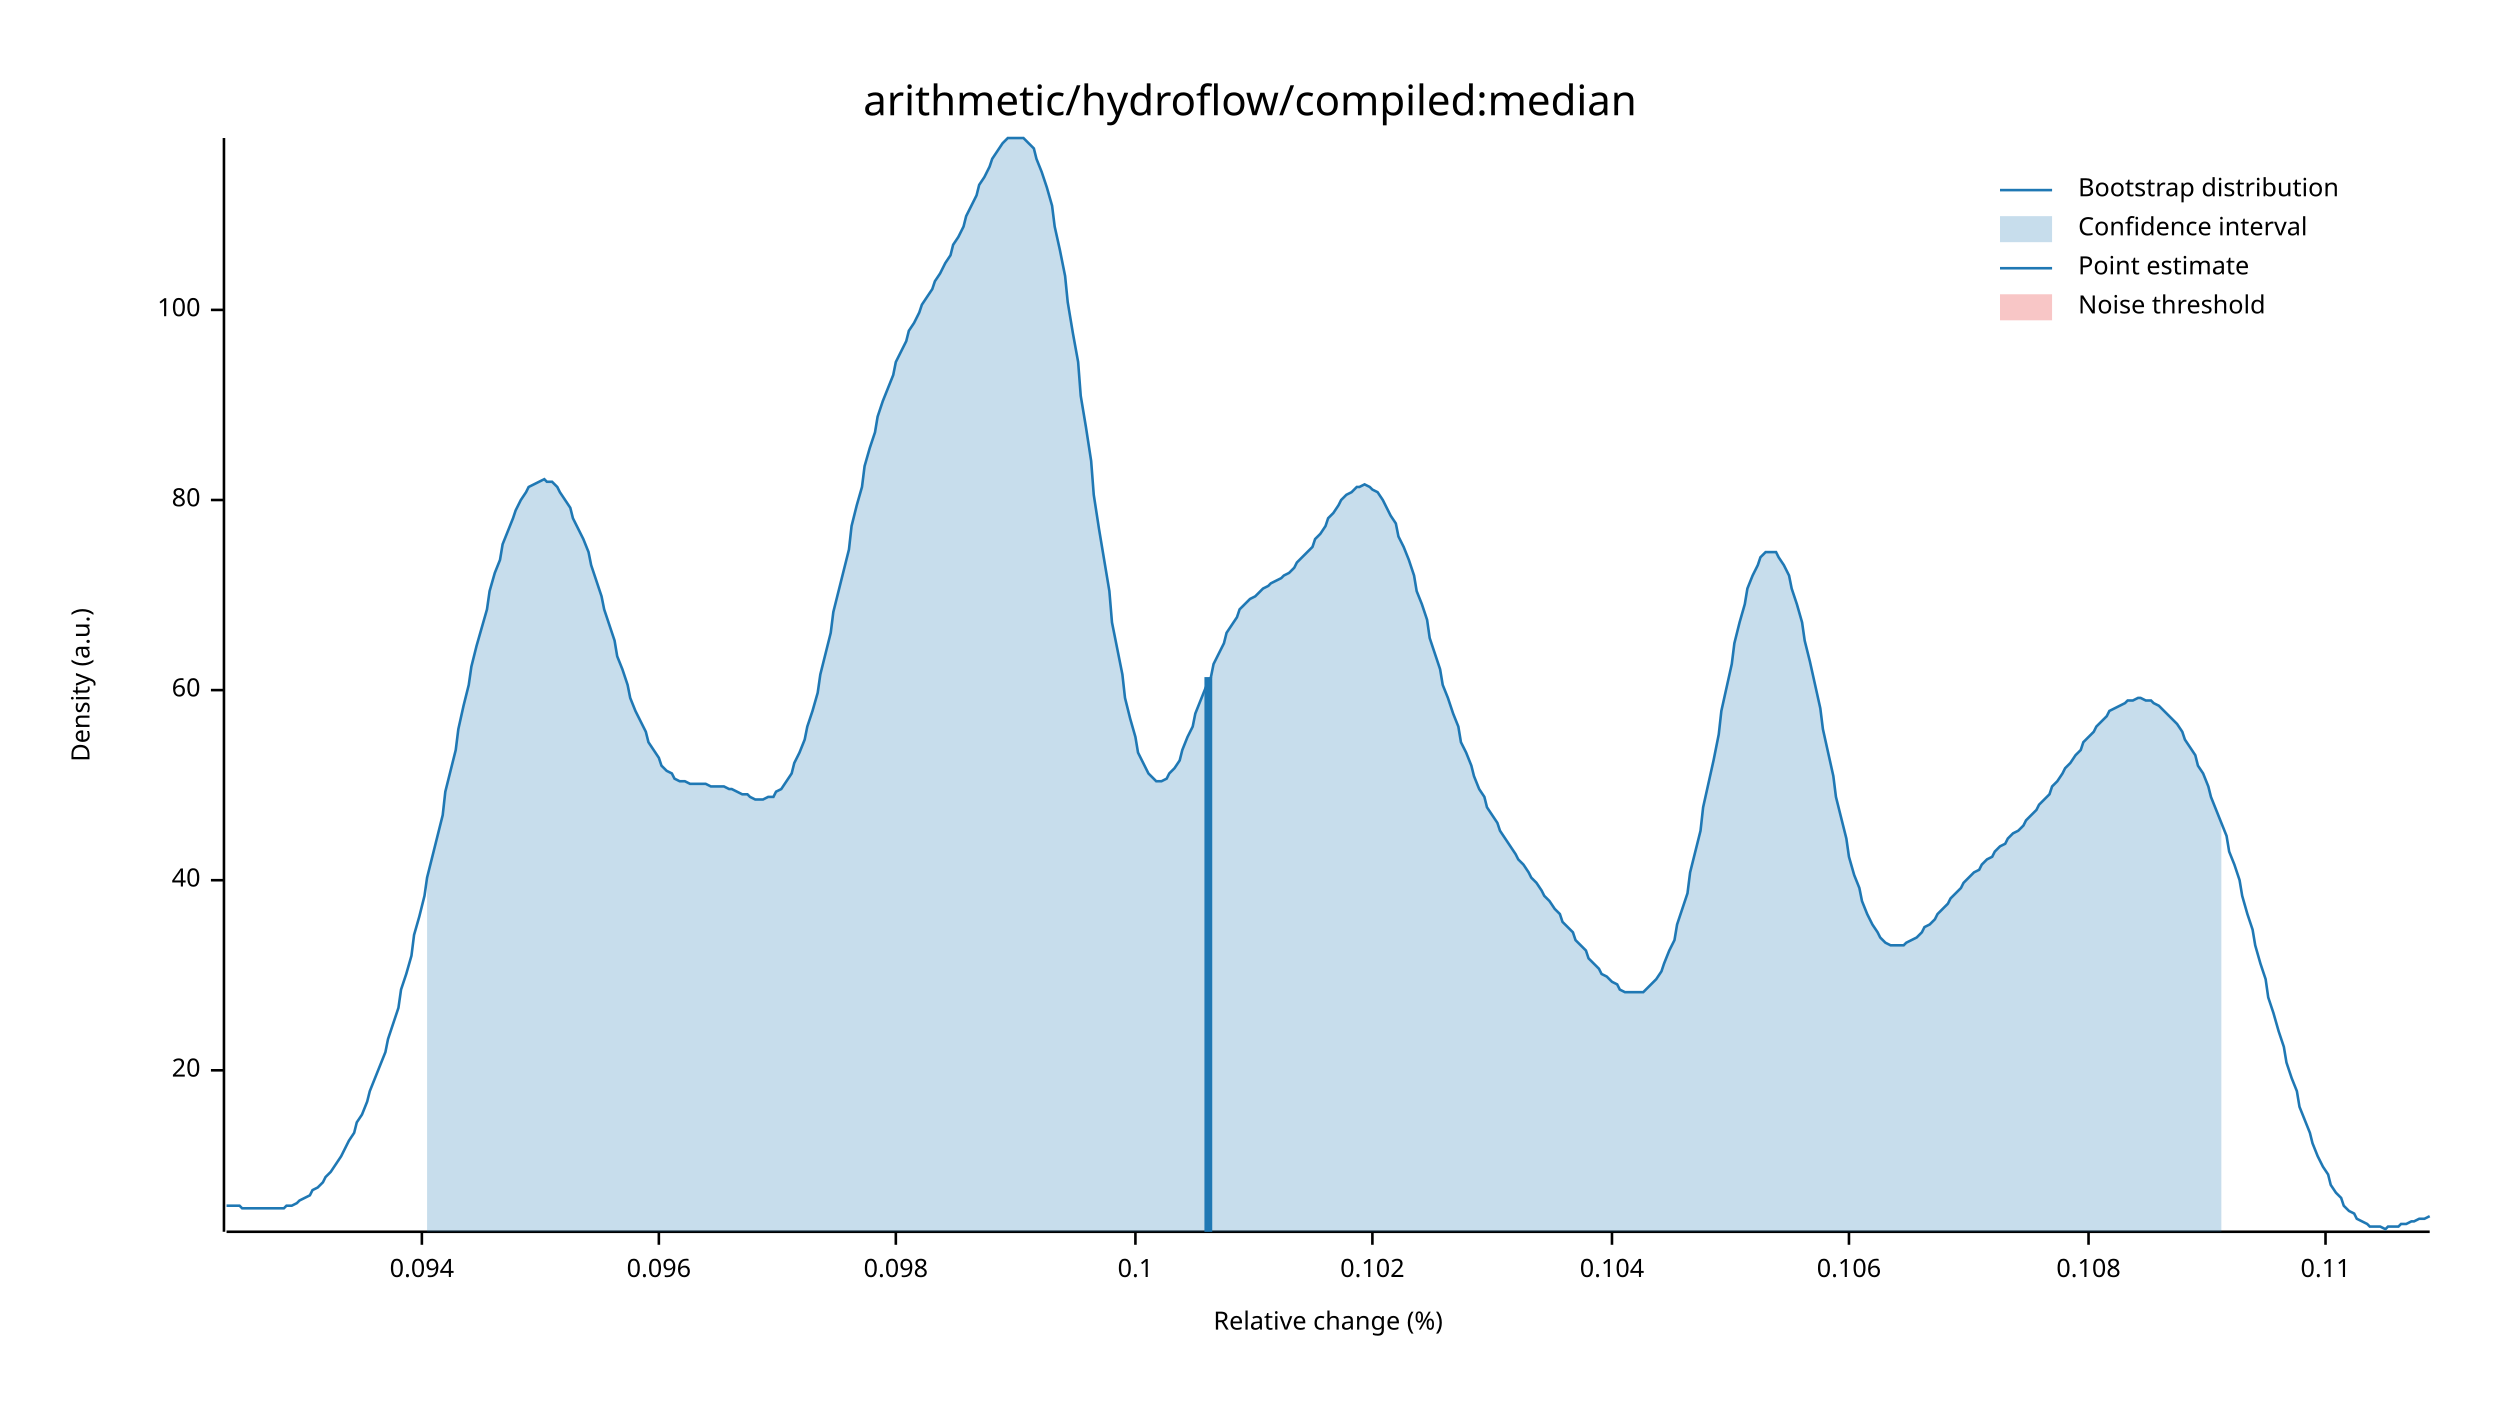
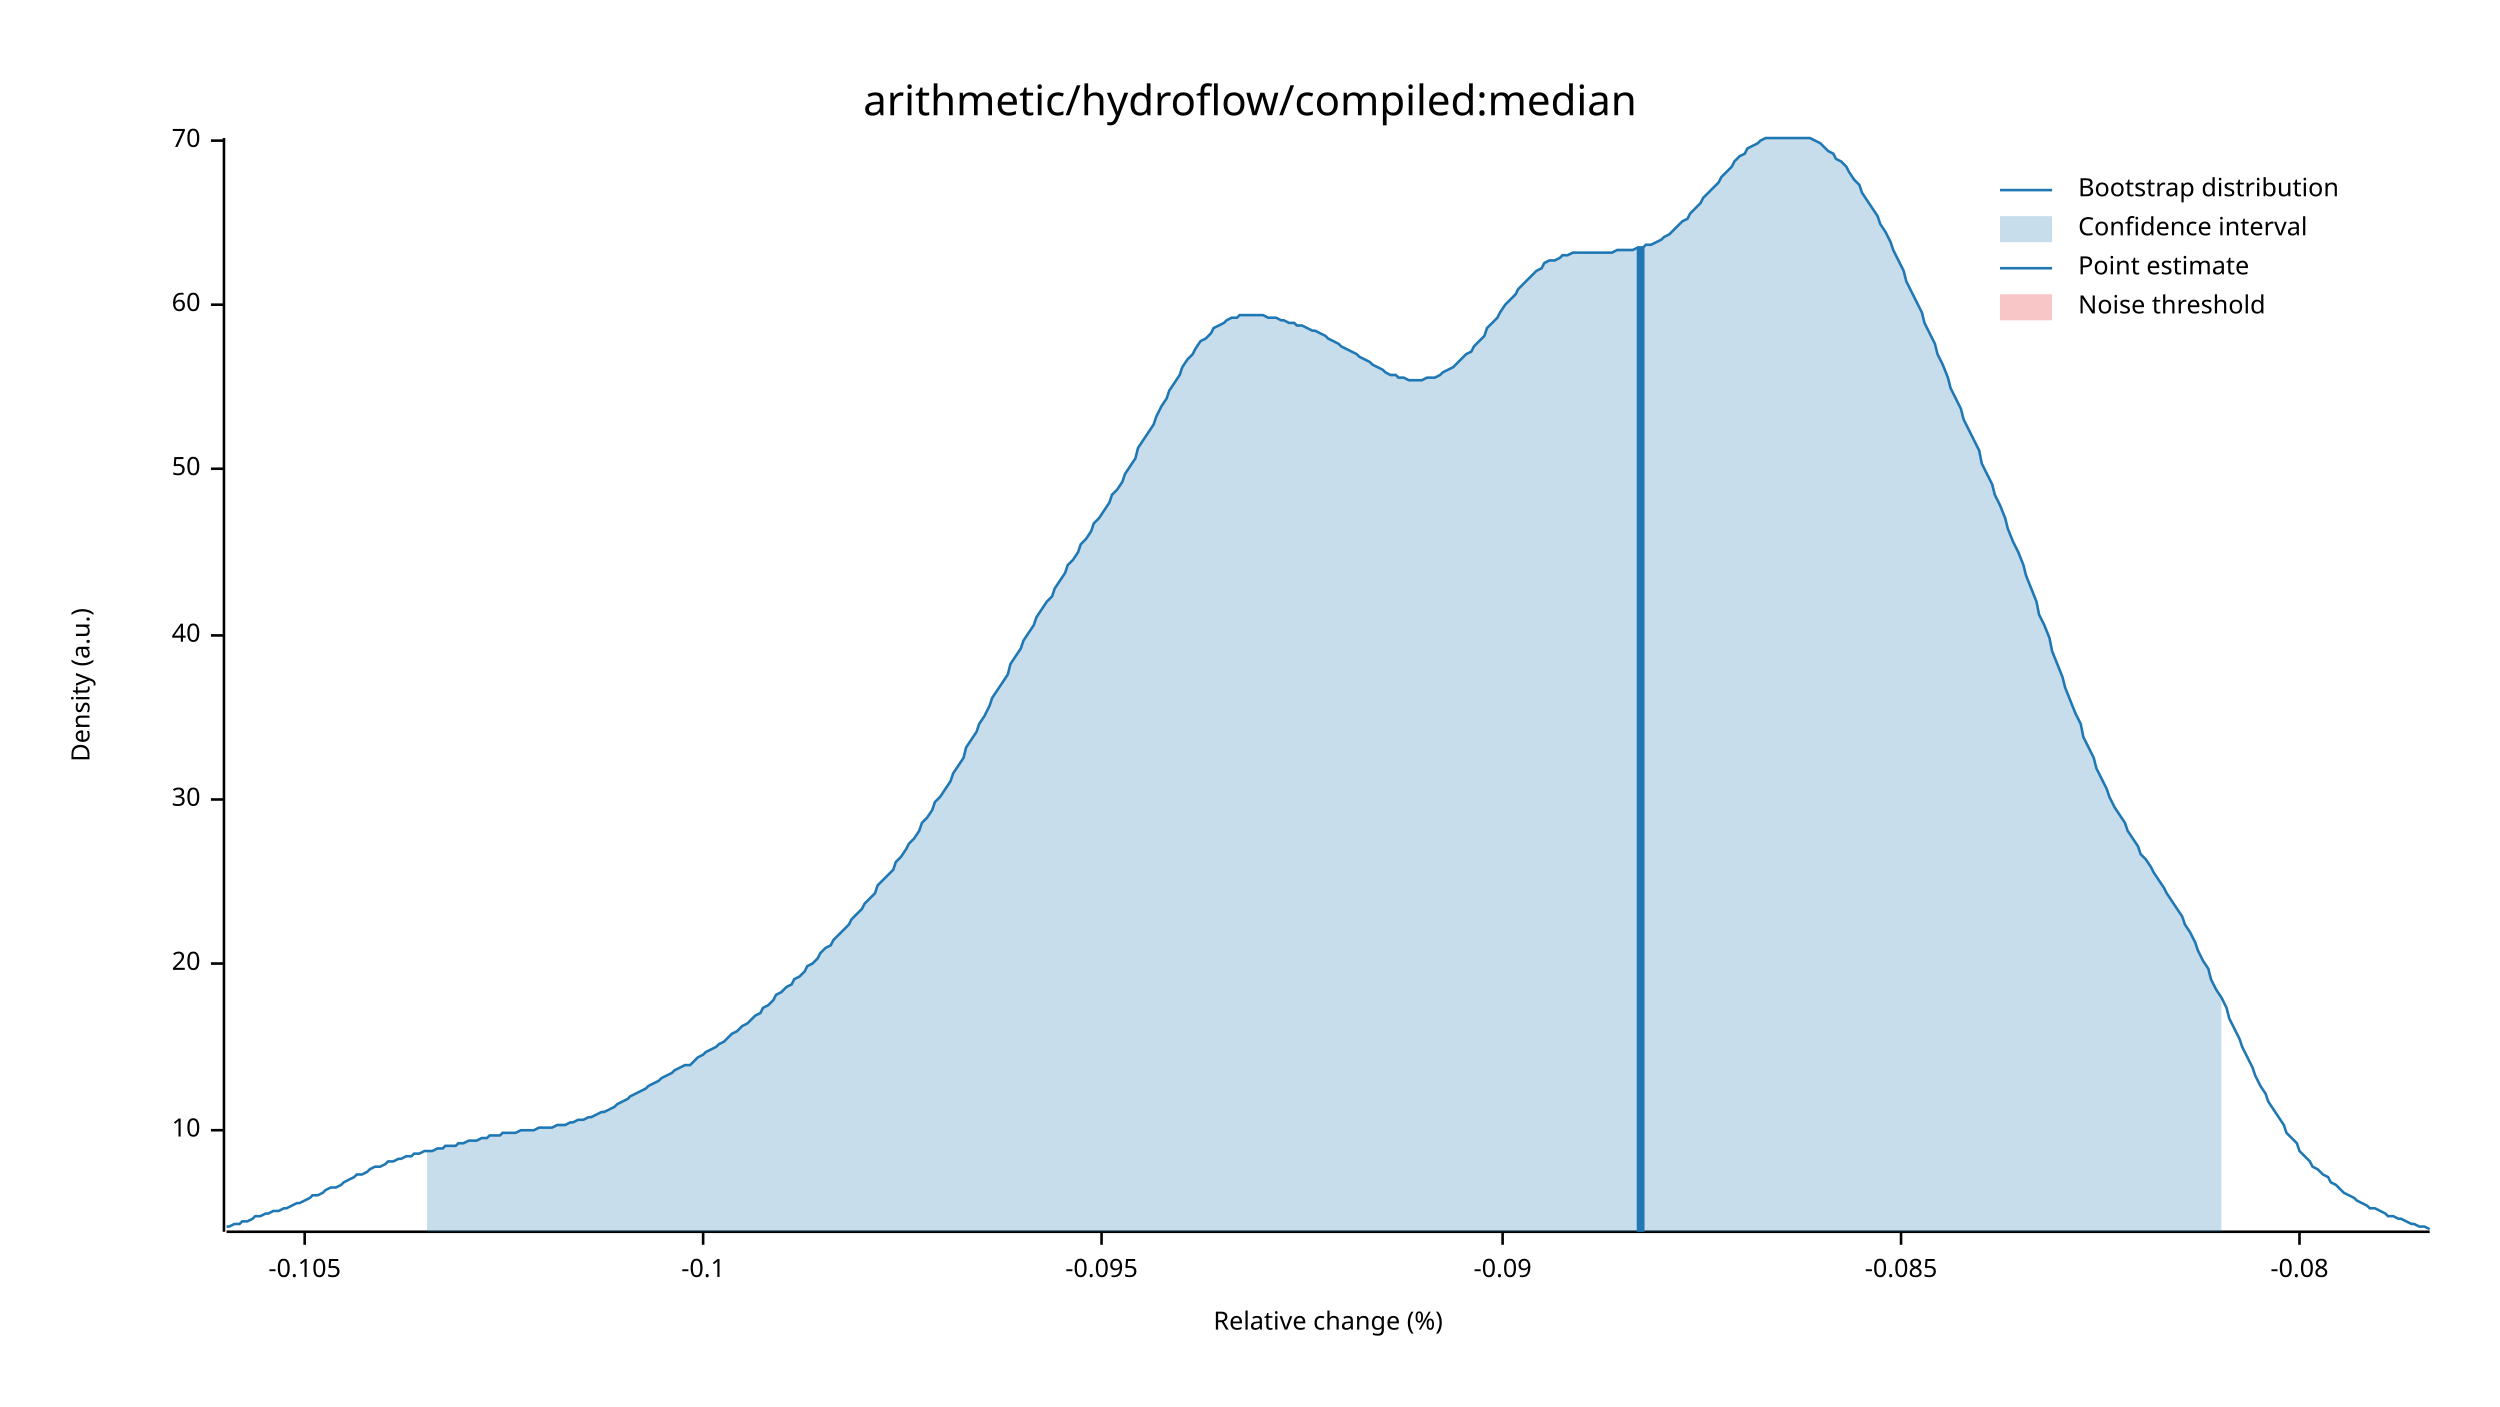
<svg xmlns="http://www.w3.org/2000/svg" width="960" height="540" viewBox="0 0 960 540">
  <text x="480" y="32" dy="0.76em" text-anchor="middle" font-family="sans-serif" font-size="16.129" opacity="1" fill="#000000">
arithmetic/hydroflow/compiled:median
</text>
  <text x="27" y="263" dy="0.76em" text-anchor="middle" font-family="sans-serif" font-size="9.677" opacity="1" fill="#000000" transform="rotate(270, 27, 263)">
Density (a.u.)
</text>
  <text x="510" y="513" dy="-0.5ex" text-anchor="middle" font-family="sans-serif" font-size="9.677" opacity="1" fill="#000000">
Relative change (%)
</text>
  <polyline fill="none" opacity="1" stroke="#000000" stroke-width="1" points="86,53 86,473 " />
-   <text x="77" y="411" dy="0.5ex" text-anchor="end" font-family="sans-serif" font-size="9.677" opacity="1" fill="#000000">
+   <text x="77" y="434" dy="0.5ex" text-anchor="end" font-family="sans-serif" font-size="9.677" opacity="1" fill="#000000">
+ 10
+ </text>
+   <polyline fill="none" opacity="1" stroke="#000000" stroke-width="1" points="81,434 86,434 " />
+   <text x="77" y="370" dy="0.5ex" text-anchor="end" font-family="sans-serif" font-size="9.677" opacity="1" fill="#000000">
20
</text>
-   <polyline fill="none" opacity="1" stroke="#000000" stroke-width="1" points="81,411 86,411 " />
-   <text x="77" y="338" dy="0.5ex" text-anchor="end" font-family="sans-serif" font-size="9.677" opacity="1" fill="#000000">
+   <polyline fill="none" opacity="1" stroke="#000000" stroke-width="1" points="81,370 86,370 " />
+   <text x="77" y="307" dy="0.5ex" text-anchor="end" font-family="sans-serif" font-size="9.677" opacity="1" fill="#000000">
+ 30
+ </text>
+   <polyline fill="none" opacity="1" stroke="#000000" stroke-width="1" points="81,307 86,307 " />
+   <text x="77" y="244" dy="0.5ex" text-anchor="end" font-family="sans-serif" font-size="9.677" opacity="1" fill="#000000">
40
</text>
-   <polyline fill="none" opacity="1" stroke="#000000" stroke-width="1" points="81,338 86,338 " />
-   <text x="77" y="265" dy="0.5ex" text-anchor="end" font-family="sans-serif" font-size="9.677" opacity="1" fill="#000000">
+   <polyline fill="none" opacity="1" stroke="#000000" stroke-width="1" points="81,244 86,244 " />
+   <text x="77" y="180" dy="0.5ex" text-anchor="end" font-family="sans-serif" font-size="9.677" opacity="1" fill="#000000">
+ 50
+ </text>
+   <polyline fill="none" opacity="1" stroke="#000000" stroke-width="1" points="81,180 86,180 " />
+   <text x="77" y="117" dy="0.5ex" text-anchor="end" font-family="sans-serif" font-size="9.677" opacity="1" fill="#000000">
60
</text>
-   <polyline fill="none" opacity="1" stroke="#000000" stroke-width="1" points="81,265 86,265 " />
-   <text x="77" y="192" dy="0.5ex" text-anchor="end" font-family="sans-serif" font-size="9.677" opacity="1" fill="#000000">
- 80
+   <polyline fill="none" opacity="1" stroke="#000000" stroke-width="1" points="81,117 86,117 " />
+   <text x="77" y="54" dy="0.5ex" text-anchor="end" font-family="sans-serif" font-size="9.677" opacity="1" fill="#000000">
+ 70
</text>
-   <polyline fill="none" opacity="1" stroke="#000000" stroke-width="1" points="81,192 86,192 " />
-   <text x="77" y="119" dy="0.5ex" text-anchor="end" font-family="sans-serif" font-size="9.677" opacity="1" fill="#000000">
- 100
+   <polyline fill="none" opacity="1" stroke="#000000" stroke-width="1" points="81,54 86,54 " />
+   <polyline fill="none" opacity="1" stroke="#000000" stroke-width="1" points="87,473 933,473 " />
+   <text x="117" y="483" dy="0.76em" text-anchor="middle" font-family="sans-serif" font-size="9.677" opacity="1" fill="#000000">
+ -0.105
</text>
-   <polyline fill="none" opacity="1" stroke="#000000" stroke-width="1" points="81,119 86,119 " />
-   <polyline fill="none" opacity="1" stroke="#000000" stroke-width="1" points="87,473 933,473 " />
-   <text x="162" y="483" dy="0.76em" text-anchor="middle" font-family="sans-serif" font-size="9.677" opacity="1" fill="#000000">
- 0.094
+   <polyline fill="none" opacity="1" stroke="#000000" stroke-width="1" points="117,473 117,478 " />
+   <text x="270" y="483" dy="0.76em" text-anchor="middle" font-family="sans-serif" font-size="9.677" opacity="1" fill="#000000">
+ -0.1
</text>
-   <polyline fill="none" opacity="1" stroke="#000000" stroke-width="1" points="162,473 162,478 " />
-   <text x="253" y="483" dy="0.76em" text-anchor="middle" font-family="sans-serif" font-size="9.677" opacity="1" fill="#000000">
- 0.096
+   <polyline fill="none" opacity="1" stroke="#000000" stroke-width="1" points="270,473 270,478 " />
+   <text x="423" y="483" dy="0.76em" text-anchor="middle" font-family="sans-serif" font-size="9.677" opacity="1" fill="#000000">
+ -0.095
</text>
-   <polyline fill="none" opacity="1" stroke="#000000" stroke-width="1" points="253,473 253,478 " />
-   <text x="344" y="483" dy="0.76em" text-anchor="middle" font-family="sans-serif" font-size="9.677" opacity="1" fill="#000000">
- 0.098
+   <polyline fill="none" opacity="1" stroke="#000000" stroke-width="1" points="423,473 423,478 " />
+   <text x="577" y="483" dy="0.76em" text-anchor="middle" font-family="sans-serif" font-size="9.677" opacity="1" fill="#000000">
+ -0.09
</text>
-   <polyline fill="none" opacity="1" stroke="#000000" stroke-width="1" points="344,473 344,478 " />
-   <text x="436" y="483" dy="0.76em" text-anchor="middle" font-family="sans-serif" font-size="9.677" opacity="1" fill="#000000">
- 0.1
+   <polyline fill="none" opacity="1" stroke="#000000" stroke-width="1" points="577,473 577,478 " />
+   <text x="730" y="483" dy="0.76em" text-anchor="middle" font-family="sans-serif" font-size="9.677" opacity="1" fill="#000000">
+ -0.085
</text>
-   <polyline fill="none" opacity="1" stroke="#000000" stroke-width="1" points="436,473 436,478 " />
-   <text x="527" y="483" dy="0.76em" text-anchor="middle" font-family="sans-serif" font-size="9.677" opacity="1" fill="#000000">
- 0.102
+   <polyline fill="none" opacity="1" stroke="#000000" stroke-width="1" points="730,473 730,478 " />
+   <text x="883" y="483" dy="0.76em" text-anchor="middle" font-family="sans-serif" font-size="9.677" opacity="1" fill="#000000">
+ -0.08
</text>
-   <polyline fill="none" opacity="1" stroke="#000000" stroke-width="1" points="527,473 527,478 " />
-   <text x="619" y="483" dy="0.76em" text-anchor="middle" font-family="sans-serif" font-size="9.677" opacity="1" fill="#000000">
- 0.104
- </text>
-   <polyline fill="none" opacity="1" stroke="#000000" stroke-width="1" points="619,473 619,478 " />
-   <text x="710" y="483" dy="0.76em" text-anchor="middle" font-family="sans-serif" font-size="9.677" opacity="1" fill="#000000">
- 0.106
- </text>
-   <polyline fill="none" opacity="1" stroke="#000000" stroke-width="1" points="710,473 710,478 " />
-   <text x="802" y="483" dy="0.76em" text-anchor="middle" font-family="sans-serif" font-size="9.677" opacity="1" fill="#000000">
- 0.108
- </text>
-   <polyline fill="none" opacity="1" stroke="#000000" stroke-width="1" points="802,473 802,478 " />
-   <text x="893" y="483" dy="0.76em" text-anchor="middle" font-family="sans-serif" font-size="9.677" opacity="1" fill="#000000">
- 0.11
- </text>
-   <polyline fill="none" opacity="1" stroke="#000000" stroke-width="1" points="893,473 893,478 " />
-   <polyline fill="none" opacity="1" stroke="#1F78B4" stroke-width="1" points="87,463 88,463 90,463 92,463 93,464 95,464 97,464 98,464 100,464 102,464 103,464 105,464 107,464 109,464 110,463 112,463 114,462 115,461 117,460 119,459 120,457 122,456 124,454 125,452 127,450 129,447 131,444 132,442 134,438 136,435 137,431 139,428 141,423 142,419 144,414 146,409 148,404 149,399 151,393 153,387 154,380 156,374 158,367 159,359 161,352 163,344 164,337 166,329 168,321 170,313 171,304 173,296 175,288 176,280 178,271 180,263 181,256 183,248 185,241 187,234 188,227 190,220 192,215 193,209 195,204 197,199 198,196 200,192 202,189 203,187 205,186 207,185 209,184 210,185 212,185 214,187 215,189 217,192 219,195 220,199 222,203 224,207 226,212 227,217 229,223 231,229 232,234 234,240 236,246 237,252 239,257 241,263 242,268 244,273 246,277 248,281 249,285 251,288 253,291 254,294 256,296 258,297 259,299 261,300 263,300 265,301 266,301 268,301 270,301 271,301 273,302 275,302 276,302 278,302 280,303 281,303 283,304 285,305 287,305 288,306 290,307 292,307 293,307 295,306 297,306 298,304 300,303 302,300 304,297 305,293 307,289 309,284 310,279 312,273 314,266 315,259 317,251 319,243 320,235 322,227 324,219 326,211 327,202 329,194 331,187 332,179 334,172 336,166 337,160 339,154 341,149 343,144 344,139 346,135 348,131 349,127 351,124 353,120 354,117 356,114 358,111 359,108 361,105 363,101 365,98 366,94 368,91 370,87 371,83 373,79 375,75 376,71 378,68 380,64 381,61 383,58 385,55 387,53 388,53 390,53 392,53 393,53 395,55 397,57 398,61 400,66 402,72 404,79 405,87 407,96 409,106 410,116 412,128 414,139 415,152 417,164 419,177 420,190 422,203 424,215 426,227 427,239 429,249 431,259 432,268 434,276 436,283 437,289 439,293 441,297 443,299 444,300 446,300 448,299 449,297 451,295 453,292 454,288 456,283 458,279 459,274 461,269 463,264 465,260 466,255 468,251 470,247 471,243 473,240 475,237 476,234 478,232 480,230 482,229 483,228 485,226 487,225 488,224 490,223 492,222 493,221 495,220 497,218 498,216 500,214 502,212 504,210 505,207 507,205 509,202 510,199 512,197 514,194 515,192 517,190 519,189 521,187 522,187 524,186 526,187 527,188 529,189 531,192 532,194 534,198 536,201 537,206 539,210 541,215 543,221 544,227 546,232 548,238 549,245 551,251 553,257 554,263 556,268 558,274 560,279 561,285 563,289 565,294 566,298 568,303 570,306 571,310 573,313 575,316 576,319 578,322 580,325 582,328 583,330 585,332 587,335 588,337 590,339 592,342 593,344 595,346 597,349 599,351 600,354 602,356 604,358 605,361 607,363 609,365 610,368 612,370 614,372 615,374 617,375 619,377 621,378 622,380 624,381 626,381 627,381 629,381 631,381 632,380 634,378 636,376 638,373 639,370 641,365 643,361 644,355 646,349 648,343 649,335 651,327 653,319 654,310 656,301 658,292 660,282 661,273 663,264 665,255 666,247 668,239 670,232 671,226 673,221 675,217 676,214 678,212 680,212 682,212 683,214 685,217 687,221 688,226 690,232 692,239 693,246 695,254 697,263 699,272 700,280 702,289 704,298 705,306 707,314 709,322 710,329 712,336 714,341 715,346 717,351 719,355 721,358 722,360 724,362 726,363 727,363 729,363 731,363 732,362 734,361 736,360 738,358 739,356 741,355 743,353 744,351 746,349 748,347 749,345 751,343 753,341 754,339 756,337 758,335 760,334 761,332 763,330 765,329 766,327 768,325 770,324 771,322 773,320 775,319 777,317 778,315 780,313 782,311 783,309 785,307 787,305 788,302 790,300 792,297 793,295 795,293 797,290 799,288 800,285 802,283 804,281 805,279 807,277 809,275 810,273 812,272 814,271 816,270 817,269 819,269 821,268 822,268 824,269 826,269 827,270 829,271 831,273 832,274 834,276 836,278 838,281 839,284 841,287 843,290 844,294 846,297 848,302 849,306 851,311 853,316 855,321 856,327 858,332 860,338 861,344 863,351 865,357 866,363 868,370 870,376 871,383 873,389 875,396 877,402 878,408 880,414 882,419 883,425 885,430 887,435 888,439 890,444 892,448 894,451 895,455 897,458 899,460 900,463 902,465 904,466 905,468 907,469 909,470 910,471 912,471 914,471 916,472 917,471 919,471 921,471 922,470 924,470 926,469 927,469 929,468 931,468 933,467 " />
-   <polygon opacity="0.25" fill="#1F78B4" points="164,337 166,329 168,321 170,313 171,304 173,296 175,288 176,280 178,271 180,263 181,256 183,248 185,241 187,234 188,227 190,220 192,215 193,209 195,204 197,199 198,196 200,192 202,189 203,187 205,186 207,185 209,184 210,185 212,185 214,187 215,189 217,192 219,195 220,199 222,203 224,207 226,212 227,217 229,223 231,229 232,234 234,240 236,246 237,252 239,257 241,263 242,268 244,273 246,277 248,281 249,285 251,288 253,291 254,294 256,296 258,297 259,299 261,300 263,300 265,301 266,301 268,301 270,301 271,301 273,302 275,302 276,302 278,302 280,303 281,303 283,304 285,305 287,305 288,306 290,307 292,307 293,307 295,306 297,306 298,304 300,303 302,300 304,297 305,293 307,289 309,284 310,279 312,273 314,266 315,259 317,251 319,243 320,235 322,227 324,219 326,211 327,202 329,194 331,187 332,179 334,172 336,166 337,160 339,154 341,149 343,144 344,139 346,135 348,131 349,127 351,124 353,120 354,117 356,114 358,111 359,108 361,105 363,101 365,98 366,94 368,91 370,87 371,83 373,79 375,75 376,71 378,68 380,64 381,61 383,58 385,55 387,53 388,53 390,53 392,53 393,53 395,55 397,57 398,61 400,66 402,72 404,79 405,87 407,96 409,106 410,116 412,128 414,139 415,152 417,164 419,177 420,190 422,203 424,215 426,227 427,239 429,249 431,259 432,268 434,276 436,283 437,289 439,293 441,297 443,299 444,300 446,300 448,299 449,297 451,295 453,292 454,288 456,283 458,279 459,274 461,269 463,264 465,260 466,255 468,251 470,247 471,243 473,240 475,237 476,234 478,232 480,230 482,229 483,228 485,226 487,225 488,224 490,223 492,222 493,221 495,220 497,218 498,216 500,214 502,212 504,210 505,207 507,205 509,202 510,199 512,197 514,194 515,192 517,190 519,189 521,187 522,187 524,186 526,187 527,188 529,189 531,192 532,194 534,198 536,201 537,206 539,210 541,215 543,221 544,227 546,232 548,238 549,245 551,251 553,257 554,263 556,268 558,274 560,279 561,285 563,289 565,294 566,298 568,303 570,306 571,310 573,313 575,316 576,319 578,322 580,325 582,328 583,330 585,332 587,335 588,337 590,339 592,342 593,344 595,346 597,349 599,351 600,354 602,356 604,358 605,361 607,363 609,365 610,368 612,370 614,372 615,374 617,375 619,377 621,378 622,380 624,381 626,381 627,381 629,381 631,381 632,380 634,378 636,376 638,373 639,370 641,365 643,361 644,355 646,349 648,343 649,335 651,327 653,319 654,310 656,301 658,292 660,282 661,273 663,264 665,255 666,247 668,239 670,232 671,226 673,221 675,217 676,214 678,212 680,212 682,212 683,214 685,217 687,221 688,226 690,232 692,239 693,246 695,254 697,263 699,272 700,280 702,289 704,298 705,306 707,314 709,322 710,329 712,336 714,341 715,346 717,351 719,355 721,358 722,360 724,362 726,363 727,363 729,363 731,363 732,362 734,361 736,360 738,358 739,356 741,355 743,353 744,351 746,349 748,347 749,345 751,343 753,341 754,339 756,337 758,335 760,334 761,332 763,330 765,329 766,327 768,325 770,324 771,322 773,320 775,319 777,317 778,315 780,313 782,311 783,309 785,307 787,305 788,302 790,300 792,297 793,295 795,293 797,290 799,288 800,285 802,283 804,281 805,279 807,277 809,275 810,273 812,272 814,271 816,270 817,269 819,269 821,268 822,268 824,269 826,269 827,270 829,271 831,273 832,274 834,276 836,278 838,281 839,284 841,287 843,290 844,294 846,297 848,302 849,306 851,311 853,316 853,473 164,473 " />
-   <polyline fill="none" opacity="1" stroke="#1F78B4" stroke-width="3" points="464,473 464,260 " />
+   <polyline fill="none" opacity="1" stroke="#000000" stroke-width="1" points="883,473 883,478 " />
+   <polyline fill="none" opacity="1" stroke="#1F78B4" stroke-width="1" points="87,471 88,471 90,470 92,470 93,469 95,469 97,468 98,467 100,467 102,466 103,466 105,465 107,465 109,464 110,464 112,463 114,462 115,462 117,461 119,460 120,459 122,459 124,458 125,457 127,456 129,456 131,455 132,454 134,453 136,452 137,451 139,451 141,450 142,449 144,448 146,448 148,447 149,446 151,446 153,445 154,445 156,444 158,444 159,443 161,443 163,442 164,442 166,442 168,441 170,441 171,440 173,440 175,440 176,439 178,439 180,438 181,438 183,438 185,437 187,437 188,436 190,436 192,436 193,435 195,435 197,435 198,435 200,434 202,434 203,434 205,434 207,433 209,433 210,433 212,433 214,432 215,432 217,432 219,431 220,431 222,430 224,430 226,429 227,429 229,428 231,427 232,427 234,426 236,425 237,424 239,423 241,422 242,421 244,420 246,419 248,418 249,417 251,416 253,415 254,414 256,413 258,412 259,411 261,410 263,409 265,409 266,408 268,406 270,405 271,404 273,403 275,402 276,401 278,400 280,398 281,397 283,396 285,394 287,393 288,392 290,390 292,389 293,387 295,386 297,384 298,382 300,381 302,379 304,378 305,376 307,375 309,373 310,371 312,370 314,368 315,366 317,364 319,363 320,361 322,359 324,357 326,355 327,353 329,351 331,349 332,347 334,345 336,343 337,340 339,338 341,336 343,334 344,331 346,329 348,326 349,324 351,322 353,319 354,316 356,314 358,311 359,308 361,306 363,303 365,300 366,297 368,294 370,291 371,287 373,284 375,281 376,278 378,275 380,271 381,268 383,265 385,262 387,259 388,255 390,252 392,249 393,246 395,243 397,240 398,237 400,234 402,231 404,229 405,226 407,223 409,220 410,217 412,215 414,212 415,209 417,207 419,204 420,201 422,199 424,196 426,193 427,190 429,188 431,185 432,182 434,179 436,176 437,172 439,169 441,166 443,163 444,160 446,156 448,153 449,150 451,147 453,144 454,141 456,138 458,136 459,134 461,131 463,130 465,128 466,126 468,125 470,124 471,123 473,122 475,122 476,121 478,121 480,121 482,121 483,121 485,121 487,122 488,122 490,122 492,123 493,123 495,124 497,124 498,125 500,125 502,126 504,127 505,127 507,128 509,129 510,130 512,131 514,132 515,133 517,134 519,135 521,136 522,137 524,138 526,139 527,140 529,141 531,142 532,143 534,144 536,144 537,145 539,145 541,146 543,146 544,146 546,146 548,145 549,145 551,145 553,144 554,143 556,142 558,141 560,139 561,138 563,136 565,135 566,133 568,131 570,129 571,126 573,124 575,122 576,120 578,117 580,115 582,113 583,111 585,109 587,107 588,106 590,104 592,103 593,101 595,100 597,100 599,99 600,98 602,98 604,97 605,97 607,97 609,97 610,97 612,97 614,97 615,97 617,97 619,97 621,96 622,96 624,96 626,96 627,96 629,95 631,95 632,94 634,94 636,93 638,92 639,91 641,90 643,88 644,87 646,85 648,84 649,82 651,80 653,78 654,76 656,74 658,72 660,70 661,68 663,66 665,64 666,62 668,60 670,59 671,57 673,56 675,55 676,54 678,53 680,53 682,53 683,53 685,53 687,53 688,53 690,53 692,53 693,53 695,53 697,54 699,55 700,56 702,58 704,59 705,61 707,62 709,64 710,66 712,69 714,71 715,74 717,77 719,80 721,83 722,86 724,89 726,93 727,96 729,100 731,104 732,108 734,112 736,116 738,120 739,124 741,128 743,132 744,136 746,140 748,145 749,149 751,153 753,157 754,161 756,165 758,169 760,173 761,178 763,182 765,186 766,190 768,194 770,199 771,203 773,208 775,212 777,217 778,221 780,226 782,231 783,236 785,240 787,245 788,250 790,255 792,260 793,264 795,269 797,274 799,278 800,283 802,287 804,291 805,295 807,299 809,303 810,306 812,310 814,313 816,316 817,319 819,322 821,325 822,328 824,330 826,333 827,335 829,338 831,341 832,343 834,346 836,349 838,352 839,355 841,358 843,362 844,365 846,369 848,372 849,376 851,380 853,383 855,387 856,391 858,395 860,399 861,402 863,406 865,410 866,413 868,417 870,420 871,423 873,426 875,429 877,432 878,435 880,437 882,439 883,442 885,444 887,446 888,448 890,449 892,451 894,452 895,454 897,455 899,457 900,458 902,459 904,460 905,461 907,462 909,463 910,464 912,464 914,465 916,466 917,467 919,467 921,468 922,468 924,469 926,470 927,470 929,471 931,471 933,472 " />
+   <polygon opacity="0.25" fill="#1F78B4" points="164,442 166,442 168,441 170,441 171,440 173,440 175,440 176,439 178,439 180,438 181,438 183,438 185,437 187,437 188,436 190,436 192,436 193,435 195,435 197,435 198,435 200,434 202,434 203,434 205,434 207,433 209,433 210,433 212,433 214,432 215,432 217,432 219,431 220,431 222,430 224,430 226,429 227,429 229,428 231,427 232,427 234,426 236,425 237,424 239,423 241,422 242,421 244,420 246,419 248,418 249,417 251,416 253,415 254,414 256,413 258,412 259,411 261,410 263,409 265,409 266,408 268,406 270,405 271,404 273,403 275,402 276,401 278,400 280,398 281,397 283,396 285,394 287,393 288,392 290,390 292,389 293,387 295,386 297,384 298,382 300,381 302,379 304,378 305,376 307,375 309,373 310,371 312,370 314,368 315,366 317,364 319,363 320,361 322,359 324,357 326,355 327,353 329,351 331,349 332,347 334,345 336,343 337,340 339,338 341,336 343,334 344,331 346,329 348,326 349,324 351,322 353,319 354,316 356,314 358,311 359,308 361,306 363,303 365,300 366,297 368,294 370,291 371,287 373,284 375,281 376,278 378,275 380,271 381,268 383,265 385,262 387,259 388,255 390,252 392,249 393,246 395,243 397,240 398,237 400,234 402,231 404,229 405,226 407,223 409,220 410,217 412,215 414,212 415,209 417,207 419,204 420,201 422,199 424,196 426,193 427,190 429,188 431,185 432,182 434,179 436,176 437,172 439,169 441,166 443,163 444,160 446,156 448,153 449,150 451,147 453,144 454,141 456,138 458,136 459,134 461,131 463,130 465,128 466,126 468,125 470,124 471,123 473,122 475,122 476,121 478,121 480,121 482,121 483,121 485,121 487,122 488,122 490,122 492,123 493,123 495,124 497,124 498,125 500,125 502,126 504,127 505,127 507,128 509,129 510,130 512,131 514,132 515,133 517,134 519,135 521,136 522,137 524,138 526,139 527,140 529,141 531,142 532,143 534,144 536,144 537,145 539,145 541,146 543,146 544,146 546,146 548,145 549,145 551,145 553,144 554,143 556,142 558,141 560,139 561,138 563,136 565,135 566,133 568,131 570,129 571,126 573,124 575,122 576,120 578,117 580,115 582,113 583,111 585,109 587,107 588,106 590,104 592,103 593,101 595,100 597,100 599,99 600,98 602,98 604,97 605,97 607,97 609,97 610,97 612,97 614,97 615,97 617,97 619,97 621,96 622,96 624,96 626,96 627,96 629,95 631,95 632,94 634,94 636,93 638,92 639,91 641,90 643,88 644,87 646,85 648,84 649,82 651,80 653,78 654,76 656,74 658,72 660,70 661,68 663,66 665,64 666,62 668,60 670,59 671,57 673,56 675,55 676,54 678,53 680,53 682,53 683,53 685,53 687,53 688,53 690,53 692,53 693,53 695,53 697,54 699,55 700,56 702,58 704,59 705,61 707,62 709,64 710,66 712,69 714,71 715,74 717,77 719,80 721,83 722,86 724,89 726,93 727,96 729,100 731,104 732,108 734,112 736,116 738,120 739,124 741,128 743,132 744,136 746,140 748,145 749,149 751,153 753,157 754,161 756,165 758,169 760,173 761,178 763,182 765,186 766,190 768,194 770,199 771,203 773,208 775,212 777,217 778,221 780,226 782,231 783,236 785,240 787,245 788,250 790,255 792,260 793,264 795,269 797,274 799,278 800,283 802,287 804,291 805,295 807,299 809,303 810,306 812,310 814,313 816,316 817,319 819,322 821,325 822,328 824,330 826,333 827,335 829,338 831,341 832,343 834,346 836,349 838,352 839,355 841,358 843,362 844,365 846,369 848,372 849,376 851,380 853,383 853,473 164,473 " />
+   <polyline fill="none" opacity="1" stroke="#1F78B4" stroke-width="3" points="630,473 630,95 " />
  <rect x="510" y="53" width="0" height="419" opacity="0.1" fill="#E31A1C" stroke="none" />
  <text x="798" y="68" dy="0.76em" text-anchor="start" font-family="sans-serif" font-size="9.677" opacity="1" fill="#000000">
Bootstrap distribution
</text>
  <text x="798" y="83" dy="0.76em" text-anchor="start" font-family="sans-serif" font-size="9.677" opacity="1" fill="#000000">
Confidence interval
</text>
  <text x="798" y="98" dy="0.76em" text-anchor="start" font-family="sans-serif" font-size="9.677" opacity="1" fill="#000000">
Point estimate
</text>
  <text x="798" y="113" dy="0.76em" text-anchor="start" font-family="sans-serif" font-size="9.677" opacity="1" fill="#000000">
Noise threshold
</text>
  <polyline fill="none" opacity="1" stroke="#1F78B4" stroke-width="1" points="768,73 788,73 " />
  <rect x="768" y="83" width="20" height="10" opacity="0.25" fill="#1F78B4" stroke="none" />
  <polyline fill="none" opacity="1" stroke="#1F78B4" stroke-width="1" points="768,103 788,103 " />
  <rect x="768" y="113" width="20" height="10" opacity="0.25" fill="#E31A1C" stroke="none" />
</svg>
